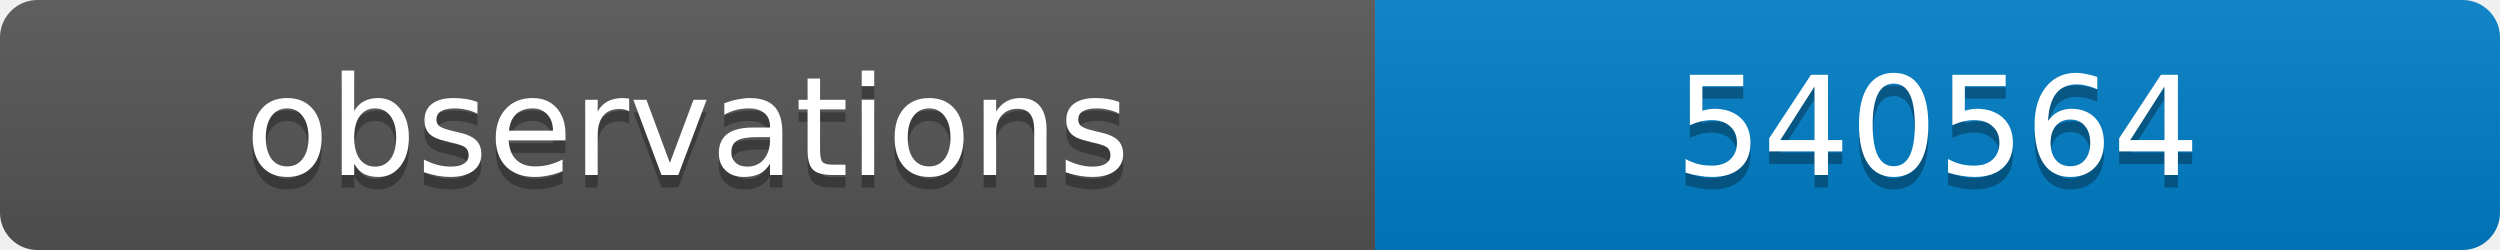
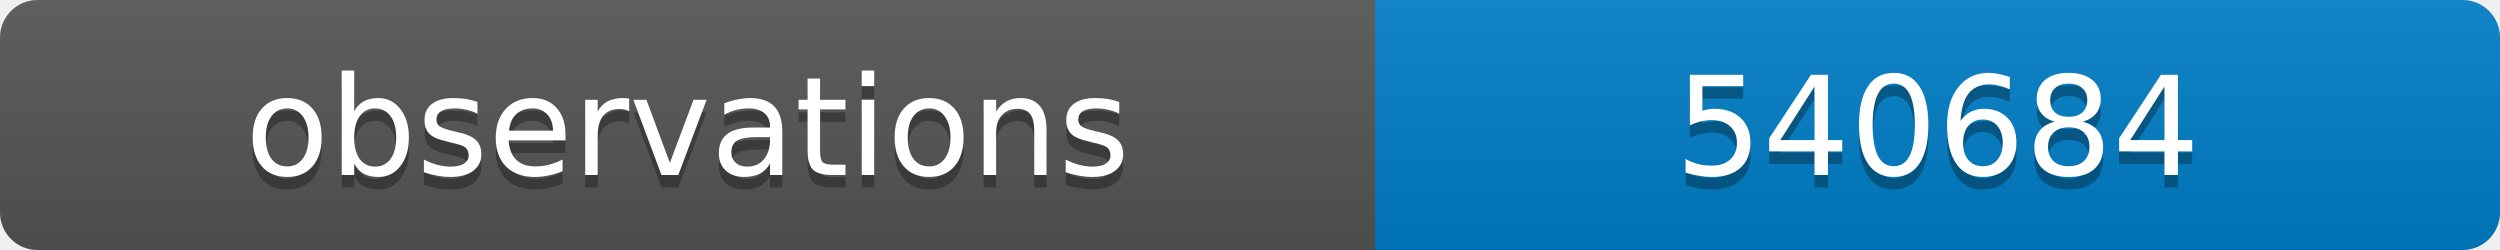
<svg xmlns="http://www.w3.org/2000/svg" width="200" height="20">
  <linearGradient id="b" x2="0" y2="100%">
    <stop offset="0" stop-color="#bbb" stop-opacity=".1" />
    <stop offset="1" stop-opacity=".1" />
  </linearGradient>
  <clipPath id="a">
    <rect width="200" height="20" rx="3" fill="#fff" />
  </clipPath>
  <g clip-path="url(#a)">
    <path fill="#555" d="M0 0h110v20H0z" />
    <path fill="#007ec6" d="M110 0h90v20H110z" />
    <path fill="url(#b)" d="M0 0h200v20H0z" />
  </g>
  <g fill="#fff" text-anchor="middle" font-family="DejaVu Sans,Verdana,Geneva,sans-serif" font-size="11">
    <text x="55" y="15" fill="#010101" fill-opacity=".3">observations</text>
    <text x="55" y="14">observations</text>
-     <text x="155" y="15" fill="#010101" fill-opacity=".3">540564</text>
-     <text x="155" y="14">540564</text>
+     <text x="155" y="15" fill="#010101" fill-opacity=".3">540684</text>
+     <text x="155" y="14">540684</text>
  </g>
</svg>
